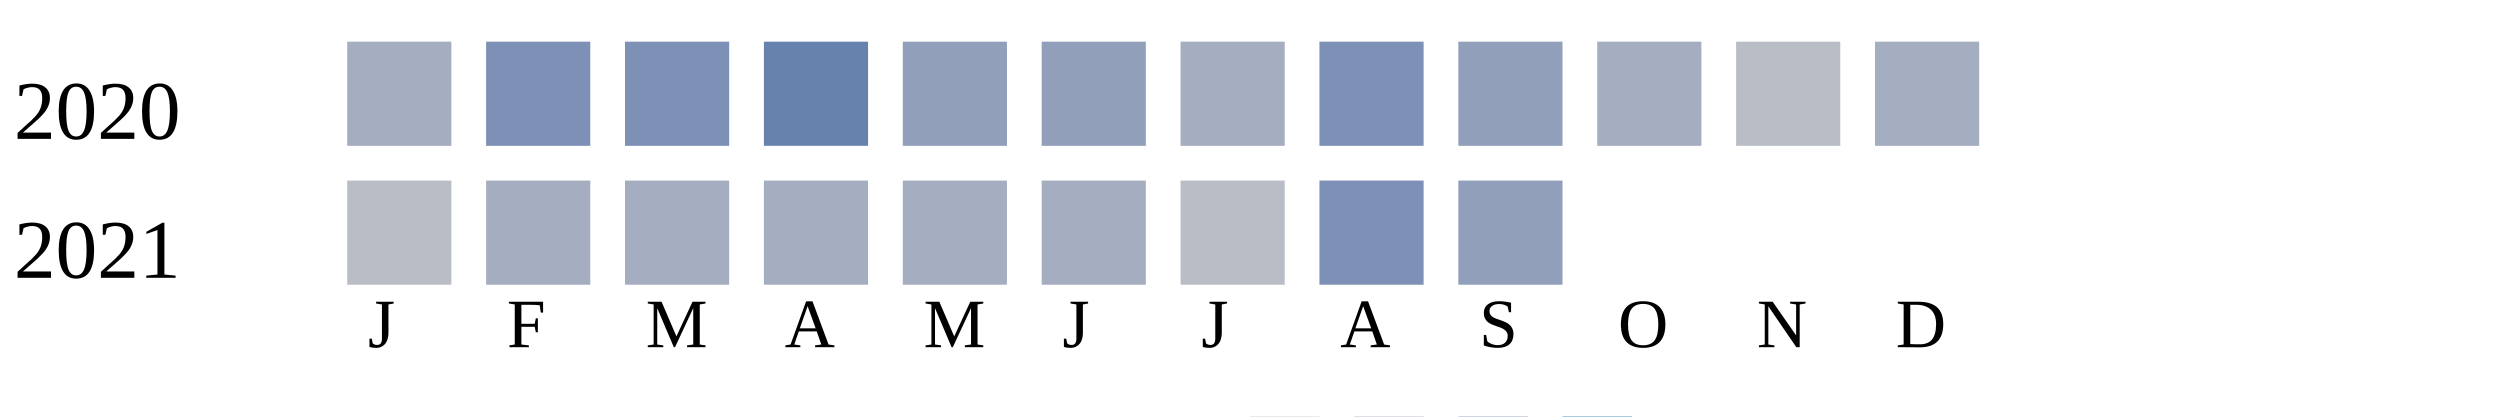
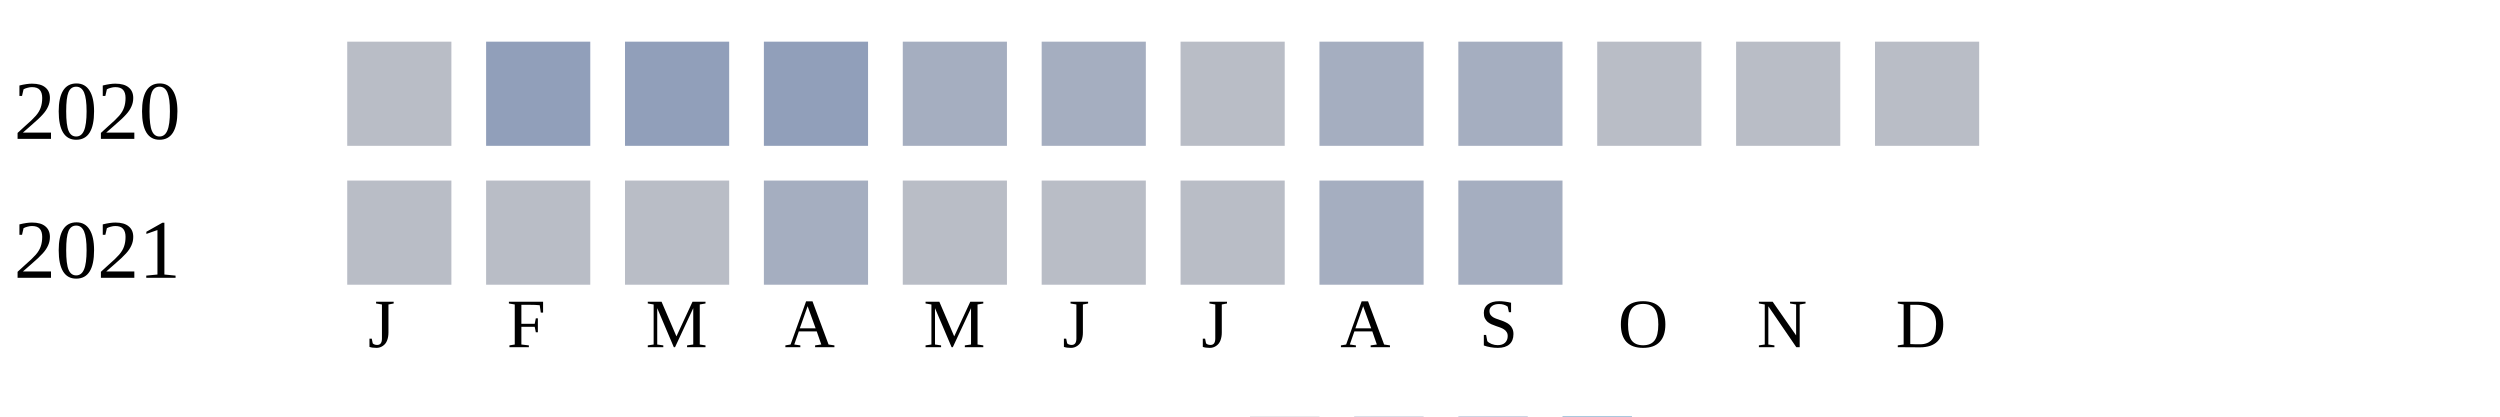
<svg xmlns="http://www.w3.org/2000/svg" width="360" height="60">
  <g transform="translate(0 0)">
    <text x="2" y="20">2020</text>
-     <rect x="50" y="6" width="15" height="15" fill="#a5aec0" />
-     <rect x="70" y="6" width="15" height="15" fill="#7d90b5" />
-     <rect x="90" y="6" width="15" height="15" fill="#7d90b5" />
-     <rect x="110" y="6" width="15" height="15" fill="#6882ae" />
-     <rect x="130" y="6" width="15" height="15" fill="#919fba" />
-     <rect x="150" y="6" width="15" height="15" fill="#919fba" />
-     <rect x="170" y="6" width="15" height="15" fill="#a5aec0" />
-     <rect x="190" y="6" width="15" height="15" fill="#7d90b5" />
-     <rect x="210" y="6" width="15" height="15" fill="#919fba" />
-     <rect x="230" y="6" width="15" height="15" fill="#a5aec0" />
+     <rect x="50" y="6" width="15" height="15" fill="#b9bdc6" />
+     <rect x="70" y="6" width="15" height="15" fill="#919fba" />
+     <rect x="90" y="6" width="15" height="15" fill="#919fba" />
+     <rect x="110" y="6" width="15" height="15" fill="#919fba" />
+     <rect x="130" y="6" width="15" height="15" fill="#a5aec0" />
+     <rect x="150" y="6" width="15" height="15" fill="#a5aec0" />
+     <rect x="170" y="6" width="15" height="15" fill="#b9bdc6" />
+     <rect x="190" y="6" width="15" height="15" fill="#a5aec0" />
+     <rect x="210" y="6" width="15" height="15" fill="#a5aec0" />
+     <rect x="230" y="6" width="15" height="15" fill="#b9bdc6" />
    <rect x="250" y="6" width="15" height="15" fill="#b9bdc6" />
-     <rect x="270" y="6" width="15" height="15" fill="#a5aec0" />
+     <rect x="270" y="6" width="15" height="15" fill="#b9bdc6" />
  </g>
  <g transform="translate(0 20)">
    <text x="2" y="20">2021</text>
    <rect x="50" y="6" width="15" height="15" fill="#b9bdc6" />
-     <rect x="70" y="6" width="15" height="15" fill="#a5aec0" />
-     <rect x="90" y="6" width="15" height="15" fill="#a5aec0" />
+     <rect x="70" y="6" width="15" height="15" fill="#b9bdc6" />
+     <rect x="90" y="6" width="15" height="15" fill="#b9bdc6" />
    <rect x="110" y="6" width="15" height="15" fill="#a5aec0" />
-     <rect x="130" y="6" width="15" height="15" fill="#a5aec0" />
-     <rect x="150" y="6" width="15" height="15" fill="#a5aec0" />
+     <rect x="130" y="6" width="15" height="15" fill="#b9bdc6" />
+     <rect x="150" y="6" width="15" height="15" fill="#b9bdc6" />
    <rect x="170" y="6" width="15" height="15" fill="#b9bdc6" />
-     <rect x="190" y="6" width="15" height="15" fill="#7d90b5" />
-     <rect x="210" y="6" width="15" height="15" fill="#919fba" />
+     <rect x="190" y="6" width="15" height="15" fill="#a5aec0" />
+     <rect x="210" y="6" width="15" height="15" fill="#a5aec0" />
  </g>
  <text style="font-size: 10px; text-align: center" x="53" y="50">J</text>
  <text style="font-size: 10px; text-align: center" x="73" y="50">F</text>
  <text style="font-size: 10px; text-align: center" x="93" y="50">M</text>
  <text style="font-size: 10px; text-align: center" x="113" y="50">A</text>
  <text style="font-size: 10px; text-align: center" x="133" y="50">M</text>
  <text style="font-size: 10px; text-align: center" x="153" y="50">J</text>
  <text style="font-size: 10px; text-align: center" x="173" y="50">J</text>
  <text style="font-size: 10px; text-align: center" x="193" y="50">A</text>
  <text style="font-size: 10px; text-align: center" x="213" y="50">S</text>
  <text style="font-size: 10px; text-align: center" x="233" y="50">O</text>
  <text style="font-size: 10px; text-align: center" x="253" y="50">N</text>
  <text style="font-size: 10px; text-align: center" x="273" y="50">D</text>
  <text style="font-size: 10px;" x="155" y="69">Less</text>
  <rect fill="#b9bdc6" width="10" height="10" x="180" y="60" />
  <rect fill="#919fba" width="10" height="10" x="195" y="60" />
  <rect fill="#6882ae" width="10" height="10" x="210" y="60" />
  <rect fill="#005a9c" width="10" height="10" x="225" y="60" />
  <text x="240" y="69" style="font-size: 10px;">More</text>
</svg>
